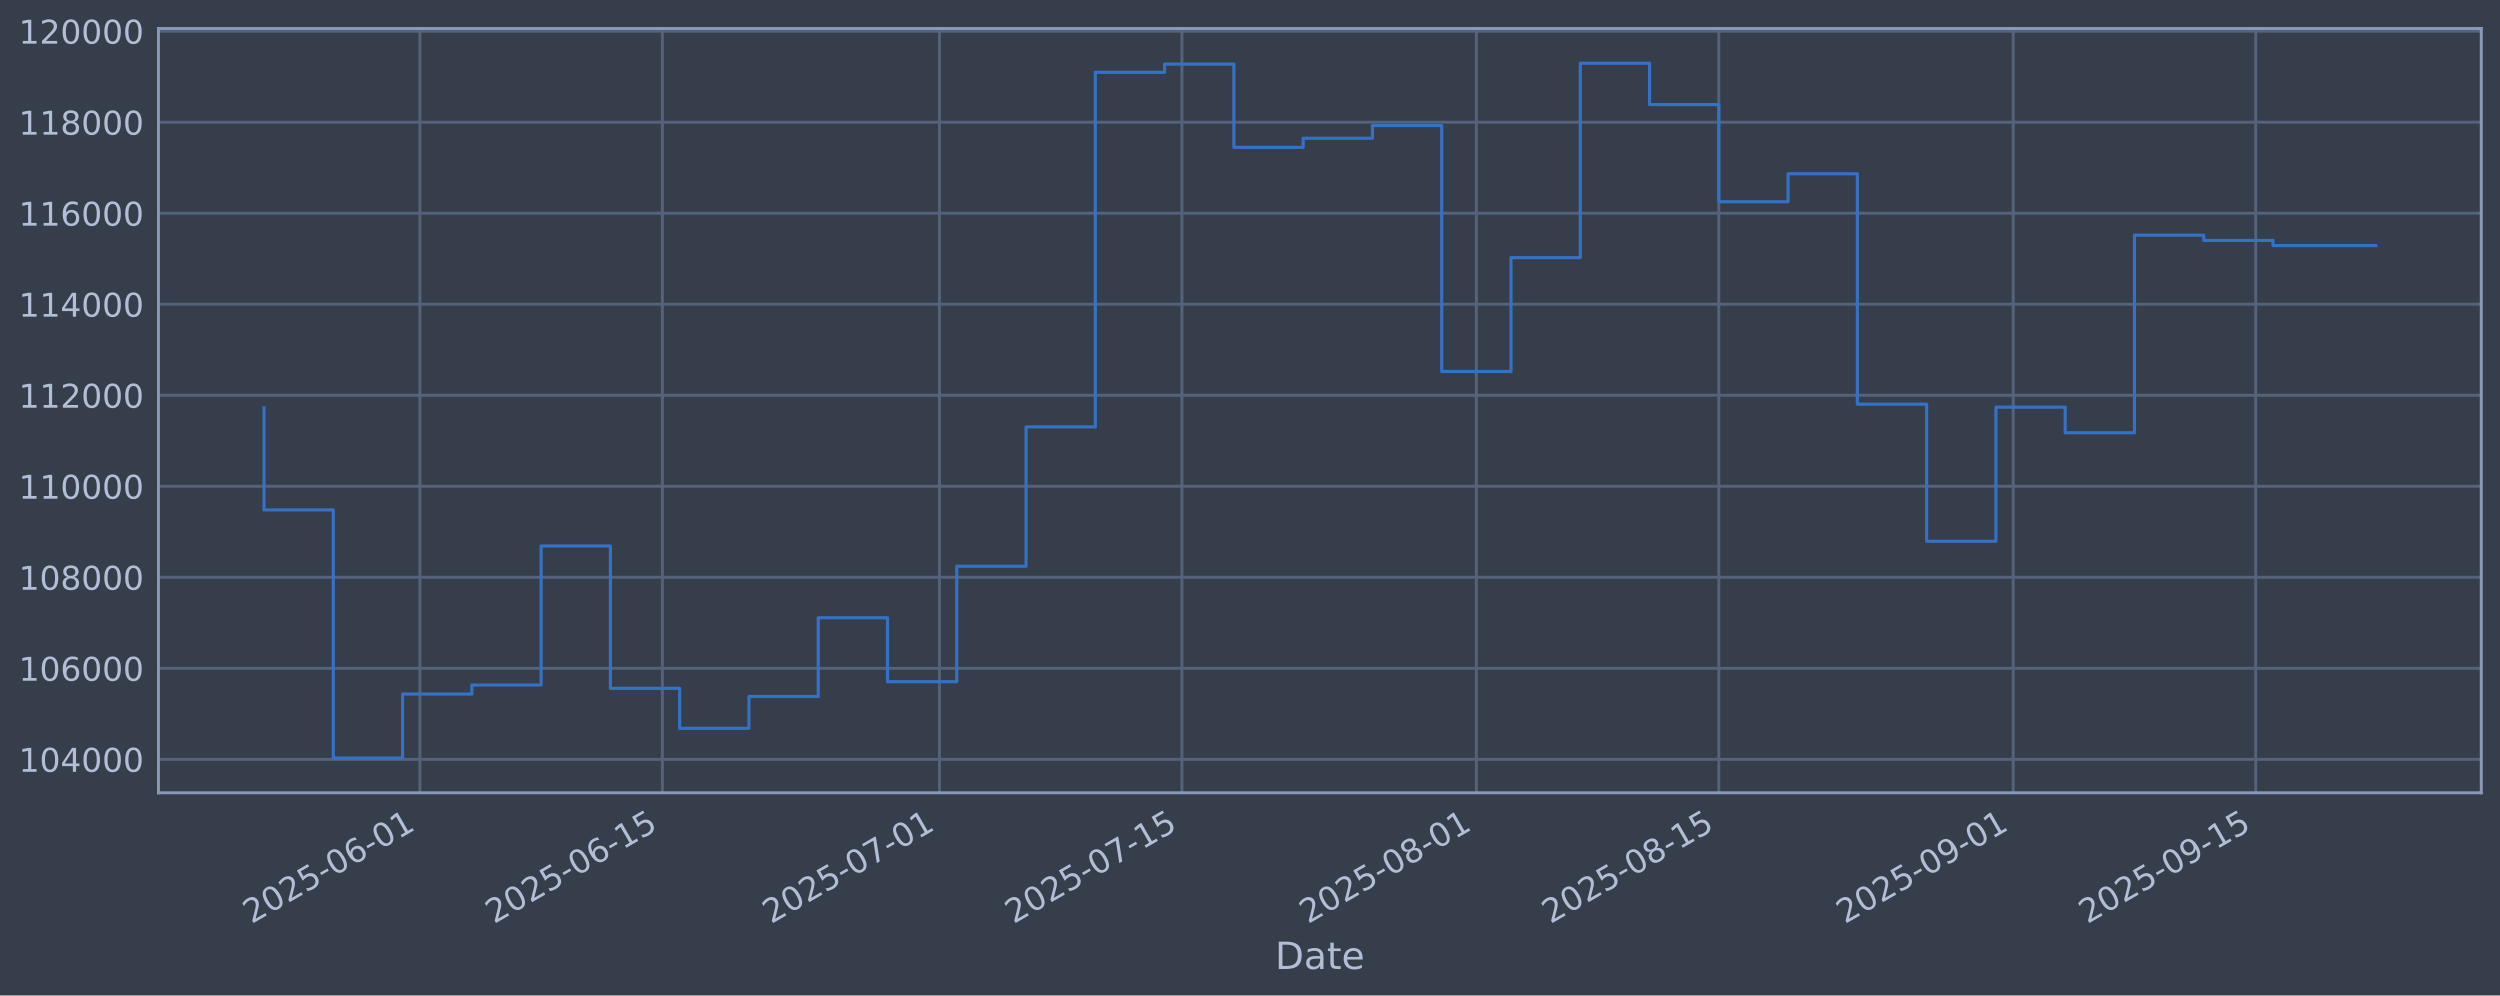
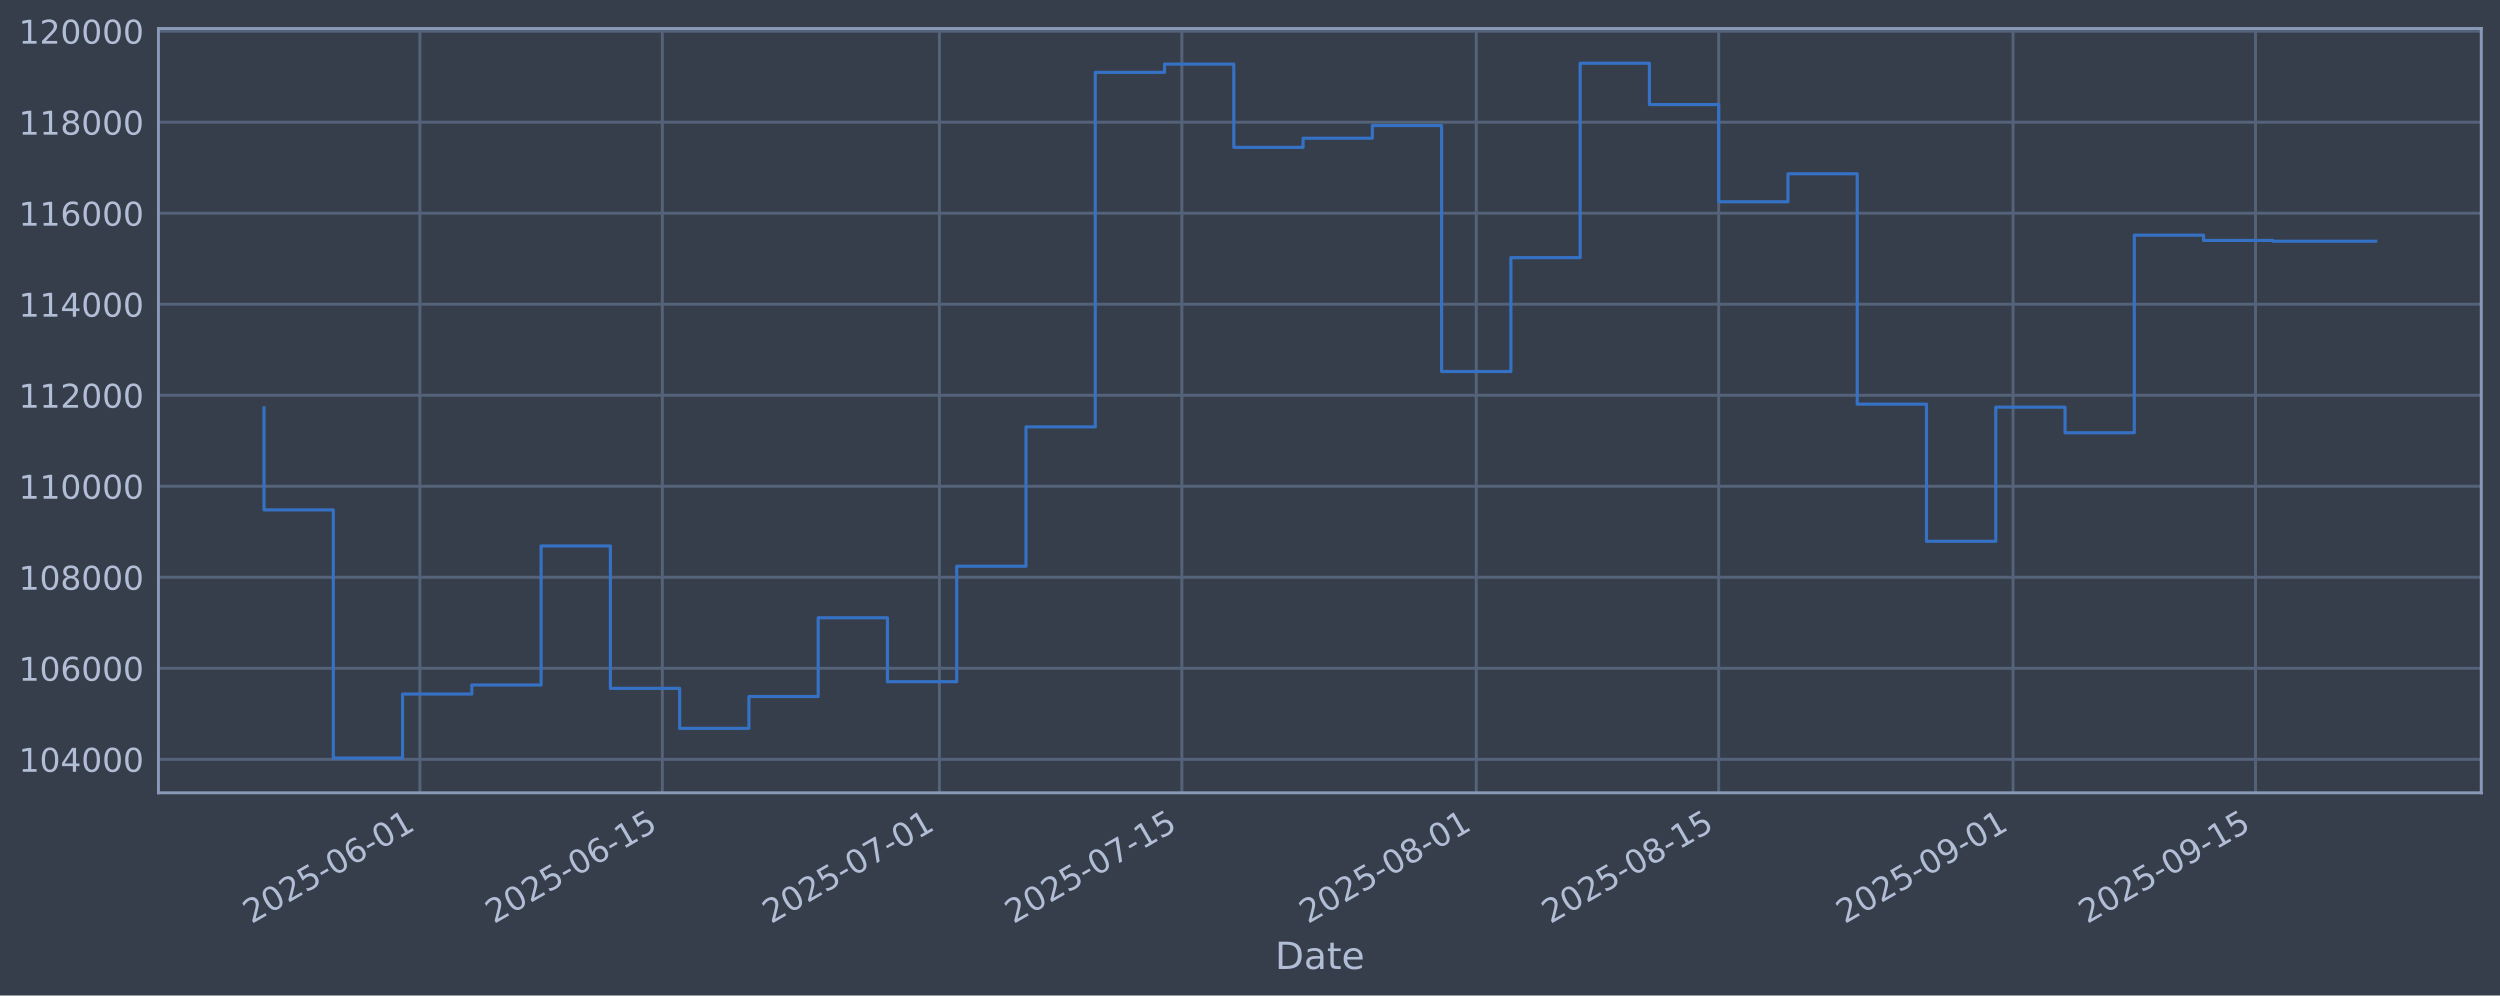
<svg xmlns="http://www.w3.org/2000/svg" xmlns:xlink="http://www.w3.org/1999/xlink" width="960.9pt" height="382.628pt" viewBox="0 0 960.9 382.628" version="1.1">
  <defs>
    <style type="text/css">*{stroke-linejoin: round; stroke-linecap: butt}</style>
  </defs>
  <g id="figure_1">
    <g id="patch_1">
      <path d="M 0 382.628  L 960.9 382.628  L 960.9 0  L 0 0  z " style="fill: #373e4b" />
    </g>
    <g id="axes_1">
      <g id="patch_2">
        <path d="M 60.901 304.718  L 953.701 304.718  L 953.701 10.958  L 60.901 10.958  z " style="fill: #373e4b" />
      </g>
      <g id="matplotlib.axis_1">
        <g id="xtick_1">
          <g id="line2d_1">
-             <path d="M 161.392 304.718  L 161.392 10.958  " clip-path="url(#pecdcae7b02)" style="fill: none; stroke: #546379; stroke-width: 1.12; stroke-linecap: square" />
+             <path d="M 161.387 304.718  L 161.387 10.958  " clip-path="url(#p4668685aff)" style="fill: none; stroke: #546379; stroke-width: 1.12; stroke-linecap: square" />
          </g>
          <g id="line2d_2" />
          <g id="text_1">
-             <g style="fill: #b1bed6" transform="translate(96.66688 355.2226) rotate(-30) scale(0.126 -0.126)">
+             <g style="fill: #b1bed6" transform="translate(96.66172 355.2226) rotate(-30) scale(0.126 -0.126)">
              <defs>
                <path id="DejaVuSans-32" d="M 1228 531  L 3431 531  L 3431 0  L 469 0  L 469 531  Q 828 903 1448 1529  Q 2069 2156 2228 2338  Q 2531 2678 2651 2914  Q 2772 3150 2772 3378  Q 2772 3750 2511 3984  Q 2250 4219 1831 4219  Q 1534 4219 1204 4116  Q 875 4013 500 3803  L 500 4441  Q 881 4594 1212 4672  Q 1544 4750 1819 4750  Q 2544 4750 2975 4387  Q 3406 4025 3406 3419  Q 3406 3131 3298 2873  Q 3191 2616 2906 2266  Q 2828 2175 2409 1742  Q 1991 1309 1228 531  z " transform="scale(0.015625)" />
                <path id="DejaVuSans-30" d="M 2034 4250  Q 1547 4250 1301 3770  Q 1056 3291 1056 2328  Q 1056 1369 1301 889  Q 1547 409 2034 409  Q 2525 409 2770 889  Q 3016 1369 3016 2328  Q 3016 3291 2770 3770  Q 2525 4250 2034 4250  z M 2034 4750  Q 2819 4750 3233 4129  Q 3647 3509 3647 2328  Q 3647 1150 3233 529  Q 2819 -91 2034 -91  Q 1250 -91 836 529  Q 422 1150 422 2328  Q 422 3509 836 4129  Q 1250 4750 2034 4750  z " transform="scale(0.015625)" />
                <path id="DejaVuSans-35" d="M 691 4666  L 3169 4666  L 3169 4134  L 1269 4134  L 1269 2991  Q 1406 3038 1543 3061  Q 1681 3084 1819 3084  Q 2600 3084 3056 2656  Q 3513 2228 3513 1497  Q 3513 744 3044 326  Q 2575 -91 1722 -91  Q 1428 -91 1123 -41  Q 819 9 494 109  L 494 744  Q 775 591 1075 516  Q 1375 441 1709 441  Q 2250 441 2565 725  Q 2881 1009 2881 1497  Q 2881 1984 2565 2268  Q 2250 2553 1709 2553  Q 1456 2553 1204 2497  Q 953 2441 691 2322  L 691 4666  z " transform="scale(0.015625)" />
                <path id="DejaVuSans-2d" d="M 313 2009  L 1997 2009  L 1997 1497  L 313 1497  L 313 2009  z " transform="scale(0.015625)" />
                <path id="DejaVuSans-36" d="M 2113 2584  Q 1688 2584 1439 2293  Q 1191 2003 1191 1497  Q 1191 994 1439 701  Q 1688 409 2113 409  Q 2538 409 2786 701  Q 3034 994 3034 1497  Q 3034 2003 2786 2293  Q 2538 2584 2113 2584  z M 3366 4563  L 3366 3988  Q 3128 4100 2886 4159  Q 2644 4219 2406 4219  Q 1781 4219 1451 3797  Q 1122 3375 1075 2522  Q 1259 2794 1537 2939  Q 1816 3084 2150 3084  Q 2853 3084 3261 2657  Q 3669 2231 3669 1497  Q 3669 778 3244 343  Q 2819 -91 2113 -91  Q 1303 -91 875 529  Q 447 1150 447 2328  Q 447 3434 972 4092  Q 1497 4750 2381 4750  Q 2619 4750 2861 4703  Q 3103 4656 3366 4563  z " transform="scale(0.015625)" />
                <path id="DejaVuSans-31" d="M 794 531  L 1825 531  L 1825 4091  L 703 3866  L 703 4441  L 1819 4666  L 2450 4666  L 2450 531  L 3481 531  L 3481 0  L 794 0  L 794 531  z " transform="scale(0.015625)" />
              </defs>
              <use xlink:href="#DejaVuSans-32" />
              <use xlink:href="#DejaVuSans-30" transform="translate(63.62305 0)" />
              <use xlink:href="#DejaVuSans-32" transform="translate(127.2461 0)" />
              <use xlink:href="#DejaVuSans-35" transform="translate(190.8691 0)" />
              <use xlink:href="#DejaVuSans-2d" transform="translate(254.4922 0)" />
              <use xlink:href="#DejaVuSans-30" transform="translate(290.5762 0)" />
              <use xlink:href="#DejaVuSans-36" transform="translate(354.1992 0)" />
              <use xlink:href="#DejaVuSans-2d" transform="translate(417.8223 0)" />
              <use xlink:href="#DejaVuSans-30" transform="translate(453.9062 0)" />
              <use xlink:href="#DejaVuSans-31" transform="translate(517.5293 0)" />
            </g>
          </g>
        </g>
        <g id="xtick_2">
          <g id="line2d_3">
-             <path d="M 254.586 304.718  L 254.586 10.958  " clip-path="url(#pecdcae7b02)" style="fill: none; stroke: #546379; stroke-width: 1.12; stroke-linecap: square" />
+             <path d="M 254.573 304.718  L 254.573 10.958  " clip-path="url(#p4668685aff)" style="fill: none; stroke: #546379; stroke-width: 1.12; stroke-linecap: square" />
          </g>
          <g id="line2d_4" />
          <g id="text_2">
-             <g style="fill: #b1bed6" transform="translate(189.8603 355.2226) rotate(-30) scale(0.126 -0.126)">
+             <g style="fill: #b1bed6" transform="translate(189.8471 355.2226) rotate(-30) scale(0.126 -0.126)">
              <use xlink:href="#DejaVuSans-32" />
              <use xlink:href="#DejaVuSans-30" transform="translate(63.62305 0)" />
              <use xlink:href="#DejaVuSans-32" transform="translate(127.2461 0)" />
              <use xlink:href="#DejaVuSans-35" transform="translate(190.8691 0)" />
              <use xlink:href="#DejaVuSans-2d" transform="translate(254.4922 0)" />
              <use xlink:href="#DejaVuSans-30" transform="translate(290.5762 0)" />
              <use xlink:href="#DejaVuSans-36" transform="translate(354.1992 0)" />
              <use xlink:href="#DejaVuSans-2d" transform="translate(417.8223 0)" />
              <use xlink:href="#DejaVuSans-31" transform="translate(453.9062 0)" />
              <use xlink:href="#DejaVuSans-35" transform="translate(517.5293 0)" />
            </g>
          </g>
        </g>
        <g id="xtick_3">
          <g id="line2d_5">
-             <path d="M 361.093 304.718  L 361.093 10.958  " clip-path="url(#pecdcae7b02)" style="fill: none; stroke: #546379; stroke-width: 1.12; stroke-linecap: square" />
+             <path d="M 361.07 304.718  L 361.07 10.958  " clip-path="url(#p4668685aff)" style="fill: none; stroke: #546379; stroke-width: 1.12; stroke-linecap: square" />
          </g>
          <g id="line2d_6" />
          <g id="text_3">
-             <g style="fill: #b1bed6" transform="translate(296.3671 355.2226) rotate(-30) scale(0.126 -0.126)">
+             <g style="fill: #b1bed6" transform="translate(296.3447 355.2226) rotate(-30) scale(0.126 -0.126)">
              <defs>
                <path id="DejaVuSans-37" d="M 525 4666  L 3525 4666  L 3525 4397  L 1831 0  L 1172 0  L 2766 4134  L 525 4134  L 525 4666  z " transform="scale(0.015625)" />
              </defs>
              <use xlink:href="#DejaVuSans-32" />
              <use xlink:href="#DejaVuSans-30" transform="translate(63.62305 0)" />
              <use xlink:href="#DejaVuSans-32" transform="translate(127.2461 0)" />
              <use xlink:href="#DejaVuSans-35" transform="translate(190.8691 0)" />
              <use xlink:href="#DejaVuSans-2d" transform="translate(254.4922 0)" />
              <use xlink:href="#DejaVuSans-30" transform="translate(290.5762 0)" />
              <use xlink:href="#DejaVuSans-37" transform="translate(354.1992 0)" />
              <use xlink:href="#DejaVuSans-2d" transform="translate(417.8223 0)" />
              <use xlink:href="#DejaVuSans-30" transform="translate(453.9062 0)" />
              <use xlink:href="#DejaVuSans-31" transform="translate(517.5293 0)" />
            </g>
          </g>
        </g>
        <g id="xtick_4">
          <g id="line2d_7">
-             <path d="M 454.286 304.718  L 454.286 10.958  " clip-path="url(#pecdcae7b02)" style="fill: none; stroke: #546379; stroke-width: 1.12; stroke-linecap: square" />
+             <path d="M 454.256 304.718  L 454.256 10.958  " clip-path="url(#p4668685aff)" style="fill: none; stroke: #546379; stroke-width: 1.12; stroke-linecap: square" />
          </g>
          <g id="line2d_8" />
          <g id="text_4">
-             <g style="fill: #b1bed6" transform="translate(389.5605 355.2226) rotate(-30) scale(0.126 -0.126)">
+             <g style="fill: #b1bed6" transform="translate(389.5302 355.2226) rotate(-30) scale(0.126 -0.126)">
              <use xlink:href="#DejaVuSans-32" />
              <use xlink:href="#DejaVuSans-30" transform="translate(63.62305 0)" />
              <use xlink:href="#DejaVuSans-32" transform="translate(127.2461 0)" />
              <use xlink:href="#DejaVuSans-35" transform="translate(190.8691 0)" />
              <use xlink:href="#DejaVuSans-2d" transform="translate(254.4922 0)" />
              <use xlink:href="#DejaVuSans-30" transform="translate(290.5762 0)" />
              <use xlink:href="#DejaVuSans-37" transform="translate(354.1992 0)" />
              <use xlink:href="#DejaVuSans-2d" transform="translate(417.8223 0)" />
              <use xlink:href="#DejaVuSans-31" transform="translate(453.9062 0)" />
              <use xlink:href="#DejaVuSans-35" transform="translate(517.5293 0)" />
            </g>
          </g>
        </g>
        <g id="xtick_5">
          <g id="line2d_9">
-             <path d="M 567.449 304.718  L 567.449 10.958  " clip-path="url(#pecdcae7b02)" style="fill: none; stroke: #546379; stroke-width: 1.12; stroke-linecap: square" />
+             <path d="M 567.409 304.718  L 567.409 10.958  " clip-path="url(#p4668685aff)" style="fill: none; stroke: #546379; stroke-width: 1.12; stroke-linecap: square" />
          </g>
          <g id="line2d_10" />
          <g id="text_5">
-             <g style="fill: #b1bed6" transform="translate(502.724 355.2226) rotate(-30) scale(0.126 -0.126)">
+             <g style="fill: #b1bed6" transform="translate(502.6839 355.2226) rotate(-30) scale(0.126 -0.126)">
              <defs>
                <path id="DejaVuSans-38" d="M 2034 2216  Q 1584 2216 1326 1975  Q 1069 1734 1069 1313  Q 1069 891 1326 650  Q 1584 409 2034 409  Q 2484 409 2743 651  Q 3003 894 3003 1313  Q 3003 1734 2745 1975  Q 2488 2216 2034 2216  z M 1403 2484  Q 997 2584 770 2862  Q 544 3141 544 3541  Q 544 4100 942 4425  Q 1341 4750 2034 4750  Q 2731 4750 3128 4425  Q 3525 4100 3525 3541  Q 3525 3141 3298 2862  Q 3072 2584 2669 2484  Q 3125 2378 3379 2068  Q 3634 1759 3634 1313  Q 3634 634 3220 271  Q 2806 -91 2034 -91  Q 1263 -91 848 271  Q 434 634 434 1313  Q 434 1759 690 2068  Q 947 2378 1403 2484  z M 1172 3481  Q 1172 3119 1398 2916  Q 1625 2713 2034 2713  Q 2441 2713 2670 2916  Q 2900 3119 2900 3481  Q 2900 3844 2670 4047  Q 2441 4250 2034 4250  Q 1625 4250 1398 4047  Q 1172 3844 1172 3481  z " transform="scale(0.015625)" />
              </defs>
              <use xlink:href="#DejaVuSans-32" />
              <use xlink:href="#DejaVuSans-30" transform="translate(63.62305 0)" />
              <use xlink:href="#DejaVuSans-32" transform="translate(127.2461 0)" />
              <use xlink:href="#DejaVuSans-35" transform="translate(190.8691 0)" />
              <use xlink:href="#DejaVuSans-2d" transform="translate(254.4922 0)" />
              <use xlink:href="#DejaVuSans-30" transform="translate(290.5762 0)" />
              <use xlink:href="#DejaVuSans-38" transform="translate(354.1992 0)" />
              <use xlink:href="#DejaVuSans-2d" transform="translate(417.8223 0)" />
              <use xlink:href="#DejaVuSans-30" transform="translate(453.9062 0)" />
              <use xlink:href="#DejaVuSans-31" transform="translate(517.5293 0)" />
            </g>
          </g>
        </g>
        <g id="xtick_6">
          <g id="line2d_11">
-             <path d="M 660.643 304.718  L 660.643 10.958  " clip-path="url(#pecdcae7b02)" style="fill: none; stroke: #546379; stroke-width: 1.12; stroke-linecap: square" />
+             <path d="M 660.595 304.718  L 660.595 10.958  " clip-path="url(#p4668685aff)" style="fill: none; stroke: #546379; stroke-width: 1.12; stroke-linecap: square" />
          </g>
          <g id="line2d_12" />
          <g id="text_6">
-             <g style="fill: #b1bed6" transform="translate(595.9174 355.2226) rotate(-30) scale(0.126 -0.126)">
+             <g style="fill: #b1bed6" transform="translate(595.8693 355.2226) rotate(-30) scale(0.126 -0.126)">
              <use xlink:href="#DejaVuSans-32" />
              <use xlink:href="#DejaVuSans-30" transform="translate(63.62305 0)" />
              <use xlink:href="#DejaVuSans-32" transform="translate(127.2461 0)" />
              <use xlink:href="#DejaVuSans-35" transform="translate(190.8691 0)" />
              <use xlink:href="#DejaVuSans-2d" transform="translate(254.4922 0)" />
              <use xlink:href="#DejaVuSans-30" transform="translate(290.5762 0)" />
              <use xlink:href="#DejaVuSans-38" transform="translate(354.1992 0)" />
              <use xlink:href="#DejaVuSans-2d" transform="translate(417.8223 0)" />
              <use xlink:href="#DejaVuSans-31" transform="translate(453.9062 0)" />
              <use xlink:href="#DejaVuSans-35" transform="translate(517.5293 0)" />
            </g>
          </g>
        </g>
        <g id="xtick_7">
          <g id="line2d_13">
-             <path d="M 773.806 304.718  L 773.806 10.958  " clip-path="url(#pecdcae7b02)" style="fill: none; stroke: #546379; stroke-width: 1.12; stroke-linecap: square" />
+             <path d="M 773.749 304.718  L 773.749 10.958  " clip-path="url(#p4668685aff)" style="fill: none; stroke: #546379; stroke-width: 1.12; stroke-linecap: square" />
          </g>
          <g id="line2d_14" />
          <g id="text_7">
-             <g style="fill: #b1bed6" transform="translate(709.0809 355.2226) rotate(-30) scale(0.126 -0.126)">
+             <g style="fill: #b1bed6" transform="translate(709.023 355.2226) rotate(-30) scale(0.126 -0.126)">
              <defs>
                <path id="DejaVuSans-39" d="M 703 97  L 703 672  Q 941 559 1184 500  Q 1428 441 1663 441  Q 2288 441 2617 861  Q 2947 1281 2994 2138  Q 2813 1869 2534 1725  Q 2256 1581 1919 1581  Q 1219 1581 811 2004  Q 403 2428 403 3163  Q 403 3881 828 4315  Q 1253 4750 1959 4750  Q 2769 4750 3195 4129  Q 3622 3509 3622 2328  Q 3622 1225 3098 567  Q 2575 -91 1691 -91  Q 1453 -91 1209 -44  Q 966 3 703 97  z M 1959 2075  Q 2384 2075 2632 2365  Q 2881 2656 2881 3163  Q 2881 3666 2632 3958  Q 2384 4250 1959 4250  Q 1534 4250 1286 3958  Q 1038 3666 1038 3163  Q 1038 2656 1286 2365  Q 1534 2075 1959 2075  z " transform="scale(0.015625)" />
              </defs>
              <use xlink:href="#DejaVuSans-32" />
              <use xlink:href="#DejaVuSans-30" transform="translate(63.62305 0)" />
              <use xlink:href="#DejaVuSans-32" transform="translate(127.2461 0)" />
              <use xlink:href="#DejaVuSans-35" transform="translate(190.8691 0)" />
              <use xlink:href="#DejaVuSans-2d" transform="translate(254.4922 0)" />
              <use xlink:href="#DejaVuSans-30" transform="translate(290.5762 0)" />
              <use xlink:href="#DejaVuSans-39" transform="translate(354.1992 0)" />
              <use xlink:href="#DejaVuSans-2d" transform="translate(417.8223 0)" />
              <use xlink:href="#DejaVuSans-30" transform="translate(453.9062 0)" />
              <use xlink:href="#DejaVuSans-31" transform="translate(517.5293 0)" />
            </g>
          </g>
        </g>
        <g id="xtick_8">
          <g id="line2d_15">
-             <path d="M 867 304.718  L 867 10.958  " clip-path="url(#pecdcae7b02)" style="fill: none; stroke: #546379; stroke-width: 1.12; stroke-linecap: square" />
+             <path d="M 866.934 304.718  L 866.934 10.958  " clip-path="url(#p4668685aff)" style="fill: none; stroke: #546379; stroke-width: 1.12; stroke-linecap: square" />
          </g>
          <g id="line2d_16" />
          <g id="text_8">
-             <g style="fill: #b1bed6" transform="translate(802.2743 355.2226) rotate(-30) scale(0.126 -0.126)">
+             <g style="fill: #b1bed6" transform="translate(802.2084 355.2226) rotate(-30) scale(0.126 -0.126)">
              <use xlink:href="#DejaVuSans-32" />
              <use xlink:href="#DejaVuSans-30" transform="translate(63.62305 0)" />
              <use xlink:href="#DejaVuSans-32" transform="translate(127.2461 0)" />
              <use xlink:href="#DejaVuSans-35" transform="translate(190.8691 0)" />
              <use xlink:href="#DejaVuSans-2d" transform="translate(254.4922 0)" />
              <use xlink:href="#DejaVuSans-30" transform="translate(290.5762 0)" />
              <use xlink:href="#DejaVuSans-39" transform="translate(354.1992 0)" />
              <use xlink:href="#DejaVuSans-2d" transform="translate(417.8223 0)" />
              <use xlink:href="#DejaVuSans-31" transform="translate(453.9062 0)" />
              <use xlink:href="#DejaVuSans-35" transform="translate(517.5293 0)" />
            </g>
          </g>
        </g>
        <g id="text_9">
          <g style="fill: #b1bed6" transform="translate(490.0914 372.4337) scale(0.144 -0.144)">
            <defs>
              <path id="DejaVuSans-44" d="M 1259 4147  L 1259 519  L 2022 519  Q 2988 519 3436 956  Q 3884 1394 3884 2338  Q 3884 3275 3436 3711  Q 2988 4147 2022 4147  L 1259 4147  z M 628 4666  L 1925 4666  Q 3281 4666 3915 4102  Q 4550 3538 4550 2338  Q 4550 1131 3912 565  Q 3275 0 1925 0  L 628 0  L 628 4666  z " transform="scale(0.015625)" />
              <path id="DejaVuSans-61" d="M 2194 1759  Q 1497 1759 1228 1600  Q 959 1441 959 1056  Q 959 750 1161 570  Q 1363 391 1709 391  Q 2188 391 2477 730  Q 2766 1069 2766 1631  L 2766 1759  L 2194 1759  z M 3341 1997  L 3341 0  L 2766 0  L 2766 531  Q 2569 213 2275 61  Q 1981 -91 1556 -91  Q 1019 -91 701 211  Q 384 513 384 1019  Q 384 1609 779 1909  Q 1175 2209 1959 2209  L 2766 2209  L 2766 2266  Q 2766 2663 2505 2880  Q 2244 3097 1772 3097  Q 1472 3097 1187 3025  Q 903 2953 641 2809  L 641 3341  Q 956 3463 1253 3523  Q 1550 3584 1831 3584  Q 2591 3584 2966 3190  Q 3341 2797 3341 1997  z " transform="scale(0.015625)" />
              <path id="DejaVuSans-74" d="M 1172 4494  L 1172 3500  L 2356 3500  L 2356 3053  L 1172 3053  L 1172 1153  Q 1172 725 1289 603  Q 1406 481 1766 481  L 2356 481  L 2356 0  L 1766 0  Q 1100 0 847 248  Q 594 497 594 1153  L 594 3053  L 172 3053  L 172 3500  L 594 3500  L 594 4494  L 1172 4494  z " transform="scale(0.015625)" />
              <path id="DejaVuSans-65" d="M 3597 1894  L 3597 1613  L 953 1613  Q 991 1019 1311 708  Q 1631 397 2203 397  Q 2534 397 2845 478  Q 3156 559 3463 722  L 3463 178  Q 3153 47 2828 -22  Q 2503 -91 2169 -91  Q 1331 -91 842 396  Q 353 884 353 1716  Q 353 2575 817 3079  Q 1281 3584 2069 3584  Q 2775 3584 3186 3129  Q 3597 2675 3597 1894  z M 3022 2063  Q 3016 2534 2758 2815  Q 2500 3097 2075 3097  Q 1594 3097 1305 2825  Q 1016 2553 972 2059  L 3022 2063  z " transform="scale(0.015625)" />
            </defs>
            <use xlink:href="#DejaVuSans-44" />
            <use xlink:href="#DejaVuSans-61" transform="translate(77.00195 0)" />
            <use xlink:href="#DejaVuSans-74" transform="translate(138.2812 0)" />
            <use xlink:href="#DejaVuSans-65" transform="translate(177.4902 0)" />
          </g>
        </g>
      </g>
      <g id="matplotlib.axis_2">
        <g id="ytick_1">
          <g id="line2d_17">
-             <path d="M 60.901 291.85  L 953.701 291.85  " clip-path="url(#pecdcae7b02)" style="fill: none; stroke: #546379; stroke-width: 1.12; stroke-linecap: square" />
+             <path d="M 60.901 291.85  L 953.701 291.85  " clip-path="url(#p4668685aff)" style="fill: none; stroke: #546379; stroke-width: 1.12; stroke-linecap: square" />
          </g>
          <g id="line2d_18" />
          <g id="text_10">
            <g style="fill: #b1bed6" transform="translate(7.2 296.6367) scale(0.126 -0.126)">
              <defs>
                <path id="DejaVuSans-34" d="M 2419 4116  L 825 1625  L 2419 1625  L 2419 4116  z M 2253 4666  L 3047 4666  L 3047 1625  L 3713 1625  L 3713 1100  L 3047 1100  L 3047 0  L 2419 0  L 2419 1100  L 313 1100  L 313 1709  L 2253 4666  z " transform="scale(0.015625)" />
              </defs>
              <use xlink:href="#DejaVuSans-31" />
              <use xlink:href="#DejaVuSans-30" transform="translate(63.62305 0)" />
              <use xlink:href="#DejaVuSans-34" transform="translate(127.2461 0)" />
              <use xlink:href="#DejaVuSans-30" transform="translate(190.8691 0)" />
              <use xlink:href="#DejaVuSans-30" transform="translate(254.4922 0)" />
              <use xlink:href="#DejaVuSans-30" transform="translate(318.1152 0)" />
            </g>
          </g>
        </g>
        <g id="ytick_2">
          <g id="line2d_19">
-             <path d="M 60.901 256.867  L 953.701 256.867  " clip-path="url(#pecdcae7b02)" style="fill: none; stroke: #546379; stroke-width: 1.12; stroke-linecap: square" />
+             <path d="M 60.901 256.867  L 953.701 256.867  " clip-path="url(#p4668685aff)" style="fill: none; stroke: #546379; stroke-width: 1.12; stroke-linecap: square" />
          </g>
          <g id="line2d_20" />
          <g id="text_11">
            <g style="fill: #b1bed6" transform="translate(7.2 261.6538) scale(0.126 -0.126)">
              <use xlink:href="#DejaVuSans-31" />
              <use xlink:href="#DejaVuSans-30" transform="translate(63.62305 0)" />
              <use xlink:href="#DejaVuSans-36" transform="translate(127.2461 0)" />
              <use xlink:href="#DejaVuSans-30" transform="translate(190.8691 0)" />
              <use xlink:href="#DejaVuSans-30" transform="translate(254.4922 0)" />
              <use xlink:href="#DejaVuSans-30" transform="translate(318.1152 0)" />
            </g>
          </g>
        </g>
        <g id="ytick_3">
          <g id="line2d_21">
-             <path d="M 60.901 221.884  L 953.701 221.884  " clip-path="url(#pecdcae7b02)" style="fill: none; stroke: #546379; stroke-width: 1.12; stroke-linecap: square" />
+             <path d="M 60.901 221.884  L 953.701 221.884  " clip-path="url(#p4668685aff)" style="fill: none; stroke: #546379; stroke-width: 1.12; stroke-linecap: square" />
          </g>
          <g id="line2d_22" />
          <g id="text_12">
            <g style="fill: #b1bed6" transform="translate(7.2 226.671) scale(0.126 -0.126)">
              <use xlink:href="#DejaVuSans-31" />
              <use xlink:href="#DejaVuSans-30" transform="translate(63.62305 0)" />
              <use xlink:href="#DejaVuSans-38" transform="translate(127.2461 0)" />
              <use xlink:href="#DejaVuSans-30" transform="translate(190.8691 0)" />
              <use xlink:href="#DejaVuSans-30" transform="translate(254.4922 0)" />
              <use xlink:href="#DejaVuSans-30" transform="translate(318.1152 0)" />
            </g>
          </g>
        </g>
        <g id="ytick_4">
          <g id="line2d_23">
-             <path d="M 60.901 186.901  L 953.701 186.901  " clip-path="url(#pecdcae7b02)" style="fill: none; stroke: #546379; stroke-width: 1.12; stroke-linecap: square" />
+             <path d="M 60.901 186.901  L 953.701 186.901  " clip-path="url(#p4668685aff)" style="fill: none; stroke: #546379; stroke-width: 1.12; stroke-linecap: square" />
          </g>
          <g id="line2d_24" />
          <g id="text_13">
            <g style="fill: #b1bed6" transform="translate(7.2 191.6882) scale(0.126 -0.126)">
              <use xlink:href="#DejaVuSans-31" />
              <use xlink:href="#DejaVuSans-31" transform="translate(63.62305 0)" />
              <use xlink:href="#DejaVuSans-30" transform="translate(127.2461 0)" />
              <use xlink:href="#DejaVuSans-30" transform="translate(190.8691 0)" />
              <use xlink:href="#DejaVuSans-30" transform="translate(254.4922 0)" />
              <use xlink:href="#DejaVuSans-30" transform="translate(318.1152 0)" />
            </g>
          </g>
        </g>
        <g id="ytick_5">
          <g id="line2d_25">
-             <path d="M 60.901 151.918  L 953.701 151.918  " clip-path="url(#pecdcae7b02)" style="fill: none; stroke: #546379; stroke-width: 1.12; stroke-linecap: square" />
+             <path d="M 60.901 151.918  L 953.701 151.918  " clip-path="url(#p4668685aff)" style="fill: none; stroke: #546379; stroke-width: 1.12; stroke-linecap: square" />
          </g>
          <g id="line2d_26" />
          <g id="text_14">
            <g style="fill: #b1bed6" transform="translate(7.2 156.7053) scale(0.126 -0.126)">
              <use xlink:href="#DejaVuSans-31" />
              <use xlink:href="#DejaVuSans-31" transform="translate(63.62305 0)" />
              <use xlink:href="#DejaVuSans-32" transform="translate(127.2461 0)" />
              <use xlink:href="#DejaVuSans-30" transform="translate(190.8691 0)" />
              <use xlink:href="#DejaVuSans-30" transform="translate(254.4922 0)" />
              <use xlink:href="#DejaVuSans-30" transform="translate(318.1152 0)" />
            </g>
          </g>
        </g>
        <g id="ytick_6">
          <g id="line2d_27">
-             <path d="M 60.901 116.936  L 953.701 116.936  " clip-path="url(#pecdcae7b02)" style="fill: none; stroke: #546379; stroke-width: 1.12; stroke-linecap: square" />
+             <path d="M 60.901 116.936  L 953.701 116.936  " clip-path="url(#p4668685aff)" style="fill: none; stroke: #546379; stroke-width: 1.12; stroke-linecap: square" />
          </g>
          <g id="line2d_28" />
          <g id="text_15">
            <g style="fill: #b1bed6" transform="translate(7.2 121.7225) scale(0.126 -0.126)">
              <use xlink:href="#DejaVuSans-31" />
              <use xlink:href="#DejaVuSans-31" transform="translate(63.62305 0)" />
              <use xlink:href="#DejaVuSans-34" transform="translate(127.2461 0)" />
              <use xlink:href="#DejaVuSans-30" transform="translate(190.8691 0)" />
              <use xlink:href="#DejaVuSans-30" transform="translate(254.4922 0)" />
              <use xlink:href="#DejaVuSans-30" transform="translate(318.1152 0)" />
            </g>
          </g>
        </g>
        <g id="ytick_7">
          <g id="line2d_29">
-             <path d="M 60.901 81.953  L 953.701 81.953  " clip-path="url(#pecdcae7b02)" style="fill: none; stroke: #546379; stroke-width: 1.12; stroke-linecap: square" />
+             <path d="M 60.901 81.953  L 953.701 81.953  " clip-path="url(#p4668685aff)" style="fill: none; stroke: #546379; stroke-width: 1.12; stroke-linecap: square" />
          </g>
          <g id="line2d_30" />
          <g id="text_16">
            <g style="fill: #b1bed6" transform="translate(7.2 86.73969) scale(0.126 -0.126)">
              <use xlink:href="#DejaVuSans-31" />
              <use xlink:href="#DejaVuSans-31" transform="translate(63.62305 0)" />
              <use xlink:href="#DejaVuSans-36" transform="translate(127.2461 0)" />
              <use xlink:href="#DejaVuSans-30" transform="translate(190.8691 0)" />
              <use xlink:href="#DejaVuSans-30" transform="translate(254.4922 0)" />
              <use xlink:href="#DejaVuSans-30" transform="translate(318.1152 0)" />
            </g>
          </g>
        </g>
        <g id="ytick_8">
          <g id="line2d_31">
-             <path d="M 60.901 46.97  L 953.701 46.97  " clip-path="url(#pecdcae7b02)" style="fill: none; stroke: #546379; stroke-width: 1.12; stroke-linecap: square" />
+             <path d="M 60.901 46.97  L 953.701 46.97  " clip-path="url(#p4668685aff)" style="fill: none; stroke: #546379; stroke-width: 1.12; stroke-linecap: square" />
          </g>
          <g id="line2d_32" />
          <g id="text_17">
            <g style="fill: #b1bed6" transform="translate(7.2 51.75686) scale(0.126 -0.126)">
              <use xlink:href="#DejaVuSans-31" />
              <use xlink:href="#DejaVuSans-31" transform="translate(63.62305 0)" />
              <use xlink:href="#DejaVuSans-38" transform="translate(127.2461 0)" />
              <use xlink:href="#DejaVuSans-30" transform="translate(190.8691 0)" />
              <use xlink:href="#DejaVuSans-30" transform="translate(254.4922 0)" />
              <use xlink:href="#DejaVuSans-30" transform="translate(318.1152 0)" />
            </g>
          </g>
        </g>
        <g id="ytick_9">
          <g id="line2d_33">
-             <path d="M 60.901 11.987  L 953.701 11.987  " clip-path="url(#pecdcae7b02)" style="fill: none; stroke: #546379; stroke-width: 1.12; stroke-linecap: square" />
+             <path d="M 60.901 11.987  L 953.701 11.987  " clip-path="url(#p4668685aff)" style="fill: none; stroke: #546379; stroke-width: 1.12; stroke-linecap: square" />
          </g>
          <g id="line2d_34" />
          <g id="text_18">
            <g style="fill: #b1bed6" transform="translate(7.2 16.77403) scale(0.126 -0.126)">
              <use xlink:href="#DejaVuSans-31" />
              <use xlink:href="#DejaVuSans-32" transform="translate(63.62305 0)" />
              <use xlink:href="#DejaVuSans-30" transform="translate(127.2461 0)" />
              <use xlink:href="#DejaVuSans-30" transform="translate(190.8691 0)" />
              <use xlink:href="#DejaVuSans-30" transform="translate(254.4922 0)" />
              <use xlink:href="#DejaVuSans-30" transform="translate(318.1152 0)" />
            </g>
          </g>
        </g>
      </g>
      <g id="line2d_35">
-         <path d="M 101.482 156.778  L 101.482 195.974  L 128.109 195.974  L 128.109 291.366  L 154.736 291.366  L 154.736 266.759  L 181.362 266.759  L 181.362 263.286  L 207.989 263.286  L 207.989 209.841  L 234.616 209.841  L 234.616 264.586  L 261.242 264.586  L 261.242 279.95  L 287.869 279.95  L 287.869 267.706  L 314.496 267.706  L 314.496 237.446  L 341.123 237.446  L 341.123 262.012  L 367.749 262.012  L 367.749 217.631  L 394.376 217.631  L 394.376 164.07  L 421.003 164.07  L 421.003 27.81  L 447.629 27.81  L 447.629 24.636  L 474.256 24.636  L 474.256 56.646  L 500.883 56.646  L 500.883 53.121  L 527.509 53.121  L 527.509 48.272  L 554.136 48.272  L 554.136 142.793  L 580.763 142.793  L 580.763 99.016  L 607.39 99.016  L 607.39 24.311  L 634.016 24.311  L 634.016 40.185  L 660.643 40.185  L 660.643 77.56  L 687.27 77.56  L 687.27 66.788  L 713.896 66.788  L 713.896 155.356  L 740.523 155.356  L 740.523 208.052  L 767.15 208.052  L 767.15 156.509  L 793.776 156.509  L 793.776 166.341  L 820.403 166.341  L 820.403 90.389  L 847.03 90.389  L 847.03 92.406  L 873.657 92.406  L 873.657 94.375  L 913.119 94.375  " clip-path="url(#pecdcae7b02)" style="fill: none; stroke: #3572c6; stroke-width: 1.2; stroke-linecap: square" />
+         <path d="M 101.482 156.778  L 101.482 195.974  L 128.107 195.974  L 128.107 291.366  L 154.731 291.366  L 154.731 266.759  L 181.356 266.759  L 181.356 263.286  L 207.98 263.286  L 207.98 209.841  L 234.604 209.841  L 234.604 264.586  L 261.229 264.586  L 261.229 279.95  L 287.853 279.95  L 287.853 267.706  L 314.478 267.706  L 314.478 237.446  L 341.102 237.446  L 341.102 262.012  L 367.726 262.012  L 367.726 217.631  L 394.351 217.631  L 394.351 164.07  L 420.975 164.07  L 420.975 27.81  L 447.6 27.81  L 447.6 24.636  L 474.224 24.636  L 474.224 56.646  L 500.848 56.646  L 500.848 53.121  L 527.473 53.121  L 527.473 48.272  L 554.097 48.272  L 554.097 142.793  L 580.722 142.793  L 580.722 99.016  L 607.346 99.016  L 607.346 24.311  L 633.97 24.311  L 633.97 40.185  L 660.595 40.185  L 660.595 77.56  L 687.219 77.56  L 687.219 66.788  L 713.844 66.788  L 713.844 155.356  L 740.468 155.356  L 740.468 208.052  L 767.092 208.052  L 767.092 156.509  L 793.717 156.509  L 793.717 166.341  L 820.341 166.341  L 820.341 90.389  L 846.966 90.389  L 846.966 92.406  L 873.59 92.406  L 873.59 92.713  L 913.119 92.713  " clip-path="url(#p4668685aff)" style="fill: none; stroke: #3572c6; stroke-width: 1.2; stroke-linecap: square" />
      </g>
      <g id="patch_3">
        <path d="M 60.901 304.718  L 60.901 10.958  " style="fill: none; stroke: #899ab8; stroke-width: 1.12; stroke-linejoin: miter; stroke-linecap: square" />
      </g>
      <g id="patch_4">
        <path d="M 953.701 304.718  L 953.701 10.958  " style="fill: none; stroke: #899ab8; stroke-width: 1.12; stroke-linejoin: miter; stroke-linecap: square" />
      </g>
      <g id="patch_5">
        <path d="M 60.901 304.718  L 953.701 304.718  " style="fill: none; stroke: #899ab8; stroke-width: 1.12; stroke-linejoin: miter; stroke-linecap: square" />
      </g>
      <g id="patch_6">
        <path d="M 60.901 10.958  L 953.701 10.958  " style="fill: none; stroke: #899ab8; stroke-width: 1.12; stroke-linejoin: miter; stroke-linecap: square" />
      </g>
    </g>
  </g>
  <defs>
-     <clipPath id="pecdcae7b02">
+     <clipPath id="p4668685aff">
      <rect x="60.901" y="10.958" width="892.8" height="293.76" />
    </clipPath>
  </defs>
</svg>
